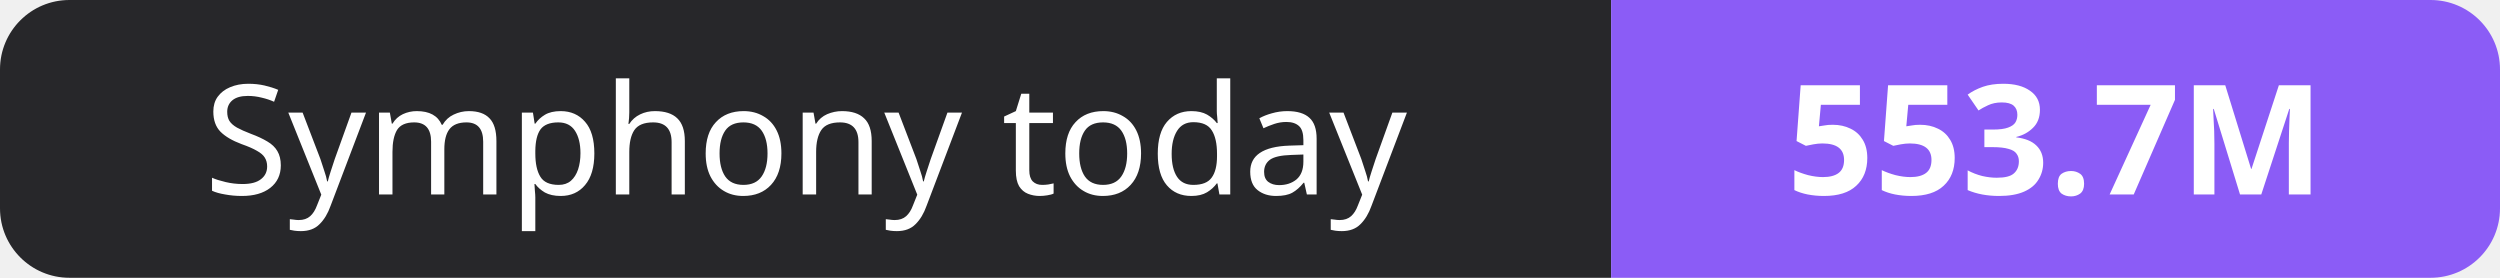
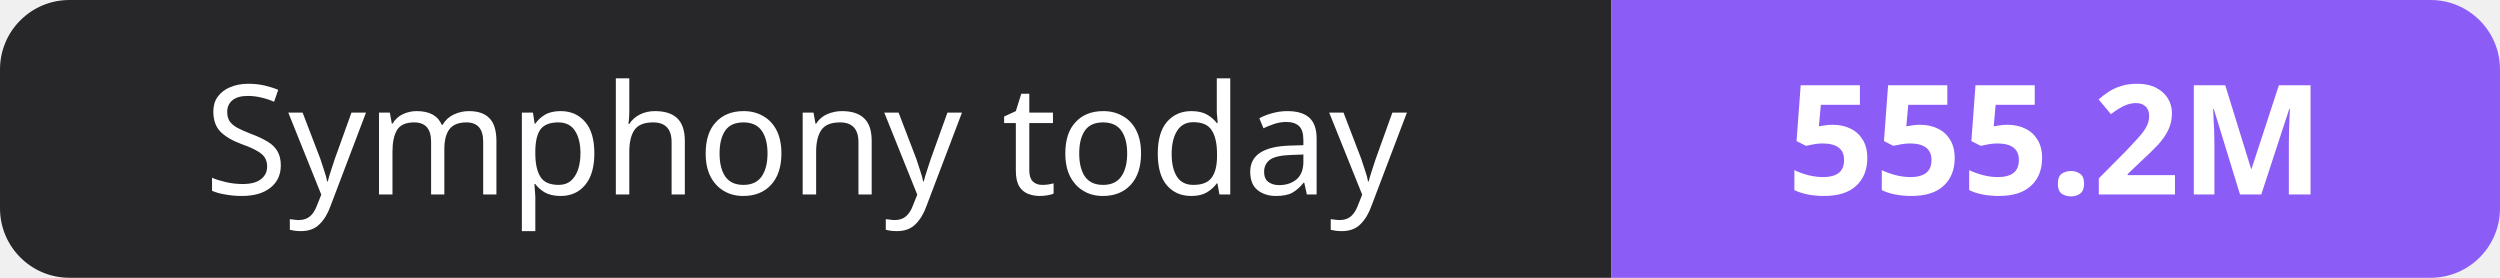
- <svg xmlns="http://www.w3.org/2000/svg" width="180" height="20" role="img" aria-label="Symphony today: 553.7M">
+ <svg xmlns="http://www.w3.org/2000/svg" width="180" height="20" role="img" aria-label="Symphony today: 555.2M">
  <clipPath id="r">
    <rect width="180" height="20" rx="5" fill="#fff" />
  </clipPath>
  <g clip-path="url(#r)">
    <rect width="116" height="20" fill="#27272a" />
    <rect x="116" width="64" height="20" fill="#8b5cf6" />
  </g>
  <g fill="#fff" text-anchor="middle" font-family="Verdana,Geneva,sans-serif" font-size="11">
    <text x="58.0" y="14">Symphony today</text>
-     <text x="148.0" y="14" font-weight="700">553.7M</text>
+     <text x="148.0" y="14" font-weight="700">555.2M</text>
  </g>
</svg>
